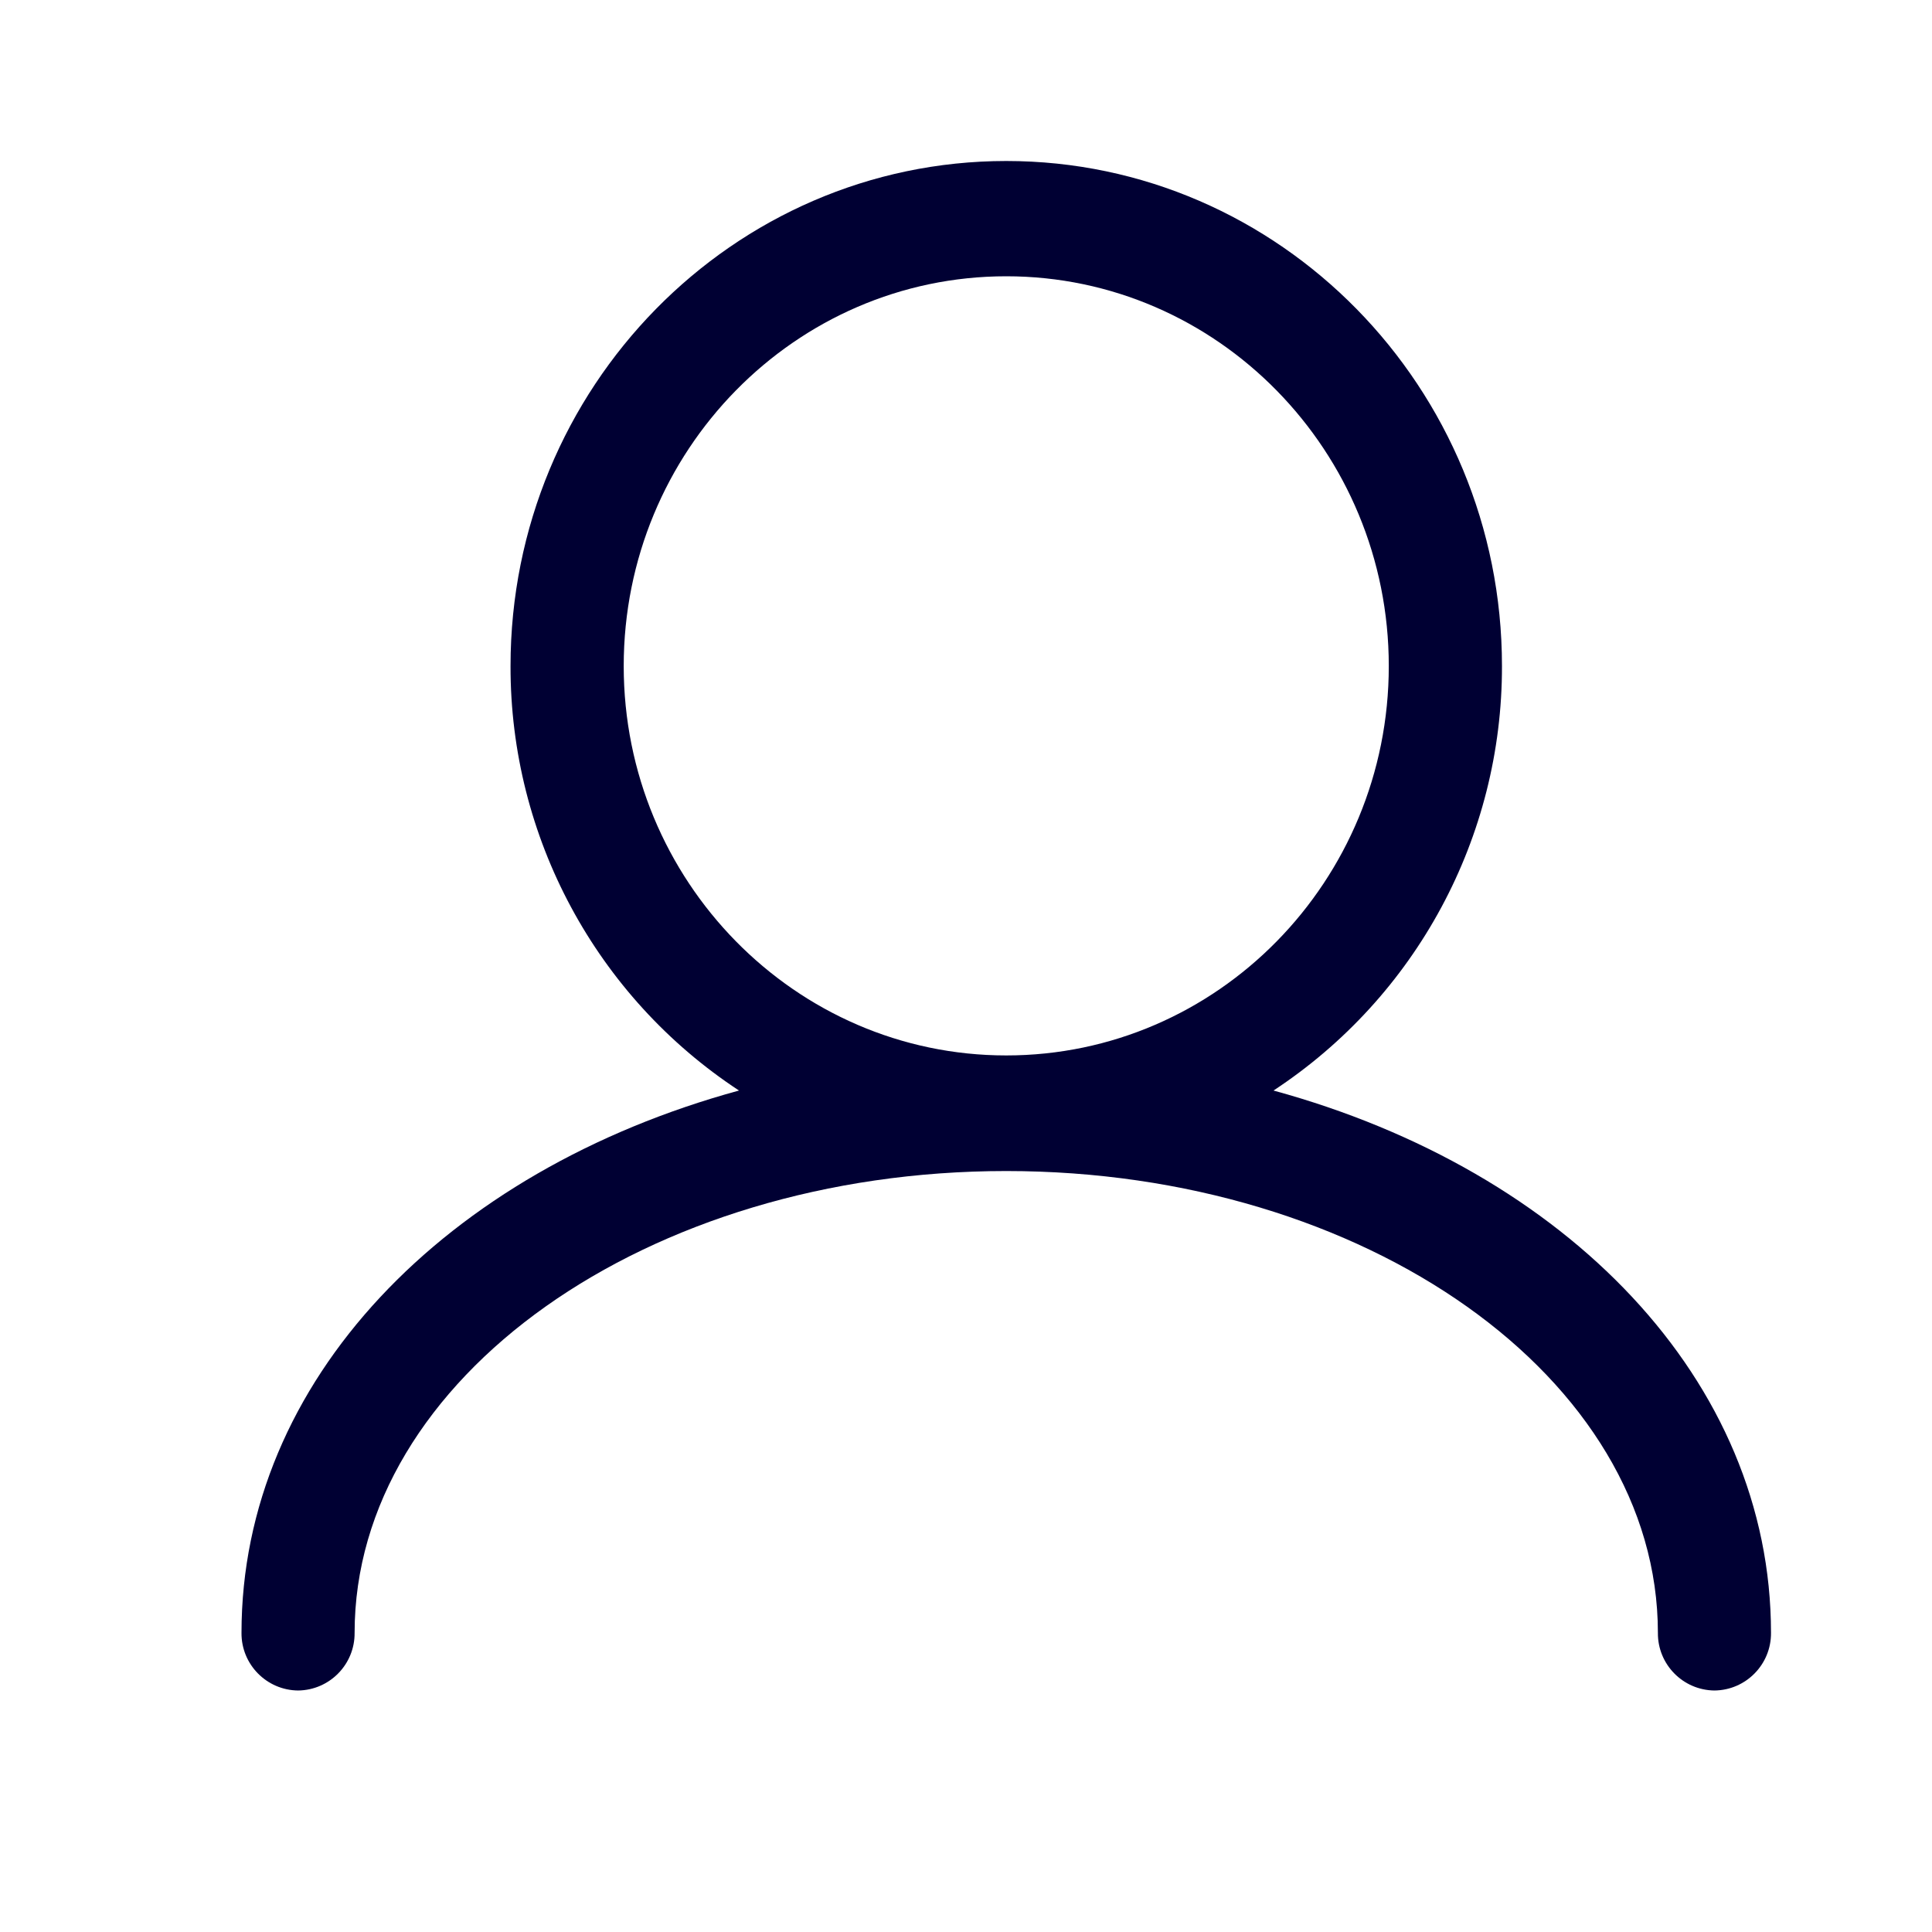
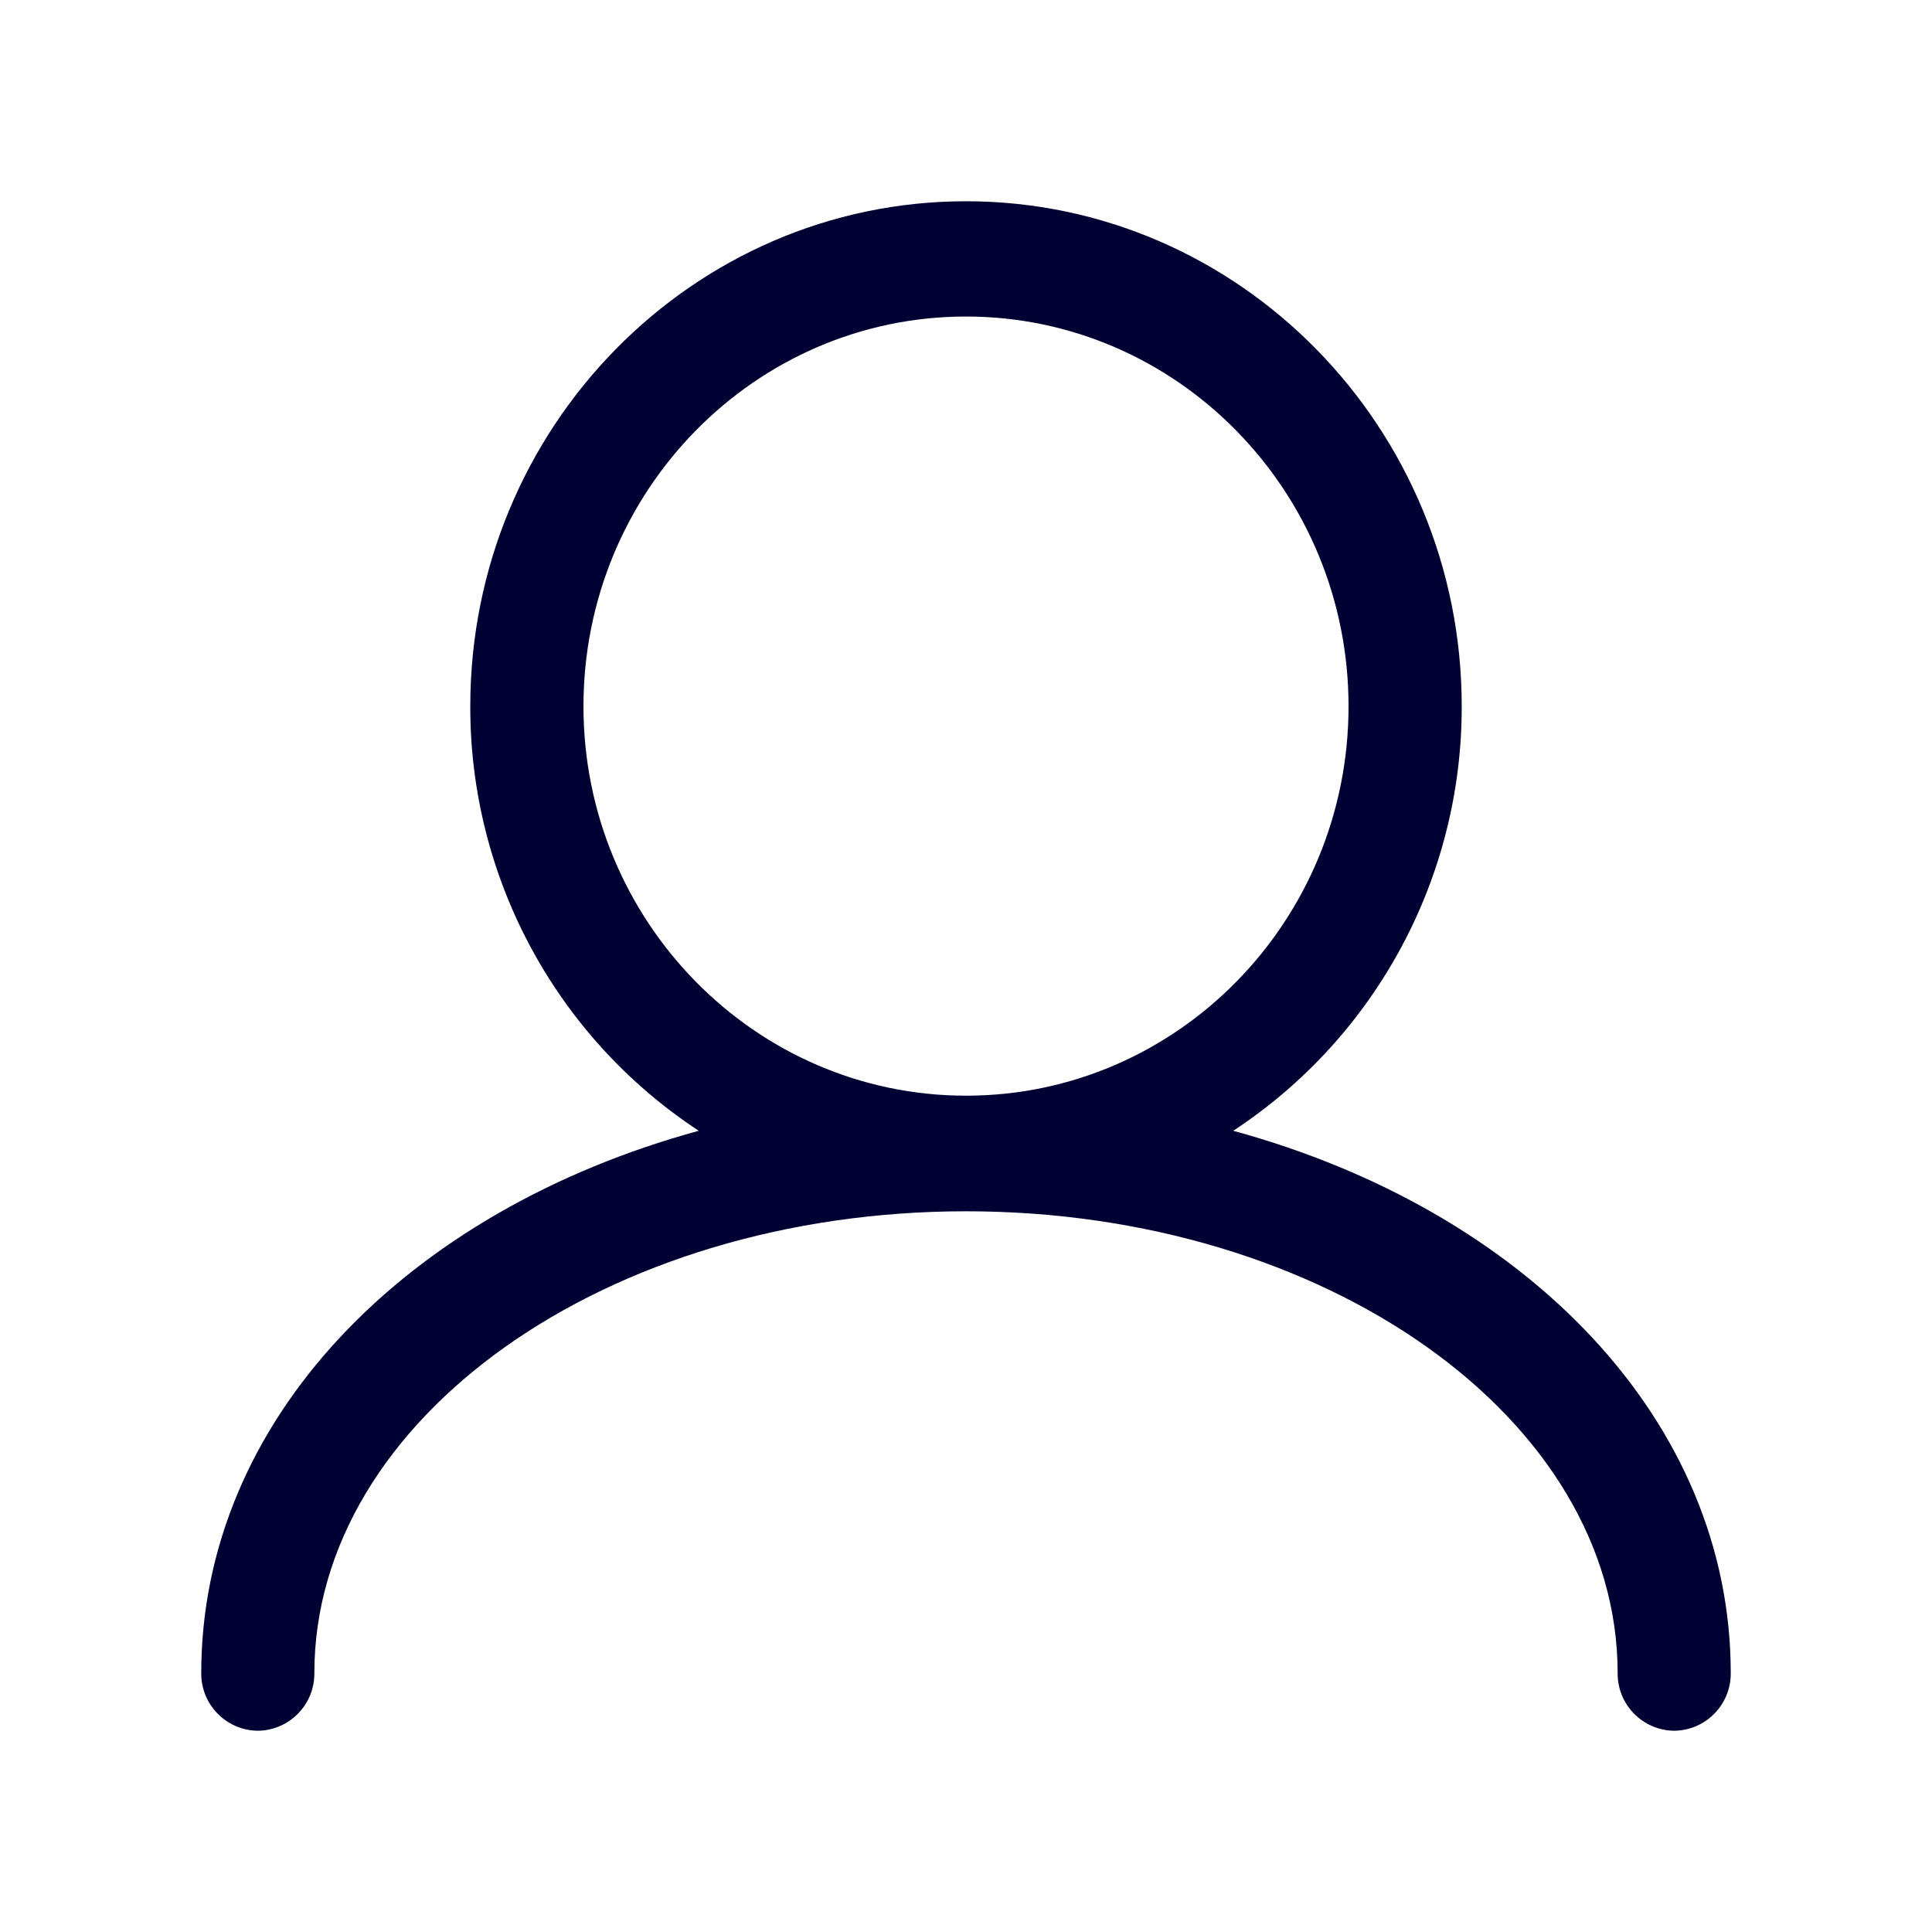
<svg xmlns="http://www.w3.org/2000/svg" width="24" height="24" fill="none">
-   <path d="M18.658 8.274a6.297 6.297 0 0 1-2.838 5.273c3.644.996 6.18 3.602 6.18 6.737a.71.71 0 0 1-.703.716.71.71 0 0 1-.702-.716c0-3.162-3.631-5.737-8.095-5.737s-8.095 2.575-8.095 5.737a.71.71 0 0 1-.702.716.71.71 0 0 1-.703-.716c0-3.134 2.536-5.741 6.18-6.737a6.297 6.297 0 0 1-2.838-5.273C6.342 4.814 9.104 2 12.5 2c3.396 0 6.158 2.813 6.158 6.274ZM12.5 3.432c-2.622 0-4.752 2.17-4.752 4.842 0 2.666 2.13 4.837 4.752 4.837s4.752-2.166 4.752-4.837-2.13-4.842-4.752-4.842Z" fill="#003" />
+   <path d="M18.158 8.774a6.297 6.297 0 0 1-2.838 5.273c3.644.996 6.18 3.602 6.18 6.737a.71.71 0 0 1-.703.716.71.71 0 0 1-.702-.716c0-3.162-3.631-5.737-8.095-5.737s-8.095 2.575-8.095 5.737a.71.71 0 0 1-.702.716.71.71 0 0 1-.703-.716c0-3.134 2.536-5.741 6.18-6.737a6.297 6.297 0 0 1-2.838-5.273C5.842 5.314 8.604 2.5 12 2.5c3.396 0 6.158 2.813 6.158 6.274ZM12 3.932c-2.622 0-4.752 2.17-4.752 4.842 0 2.666 2.13 4.837 4.752 4.837s4.752-2.166 4.752-4.837S14.622 3.932 12 3.932Z" fill="#003" />
</svg>
